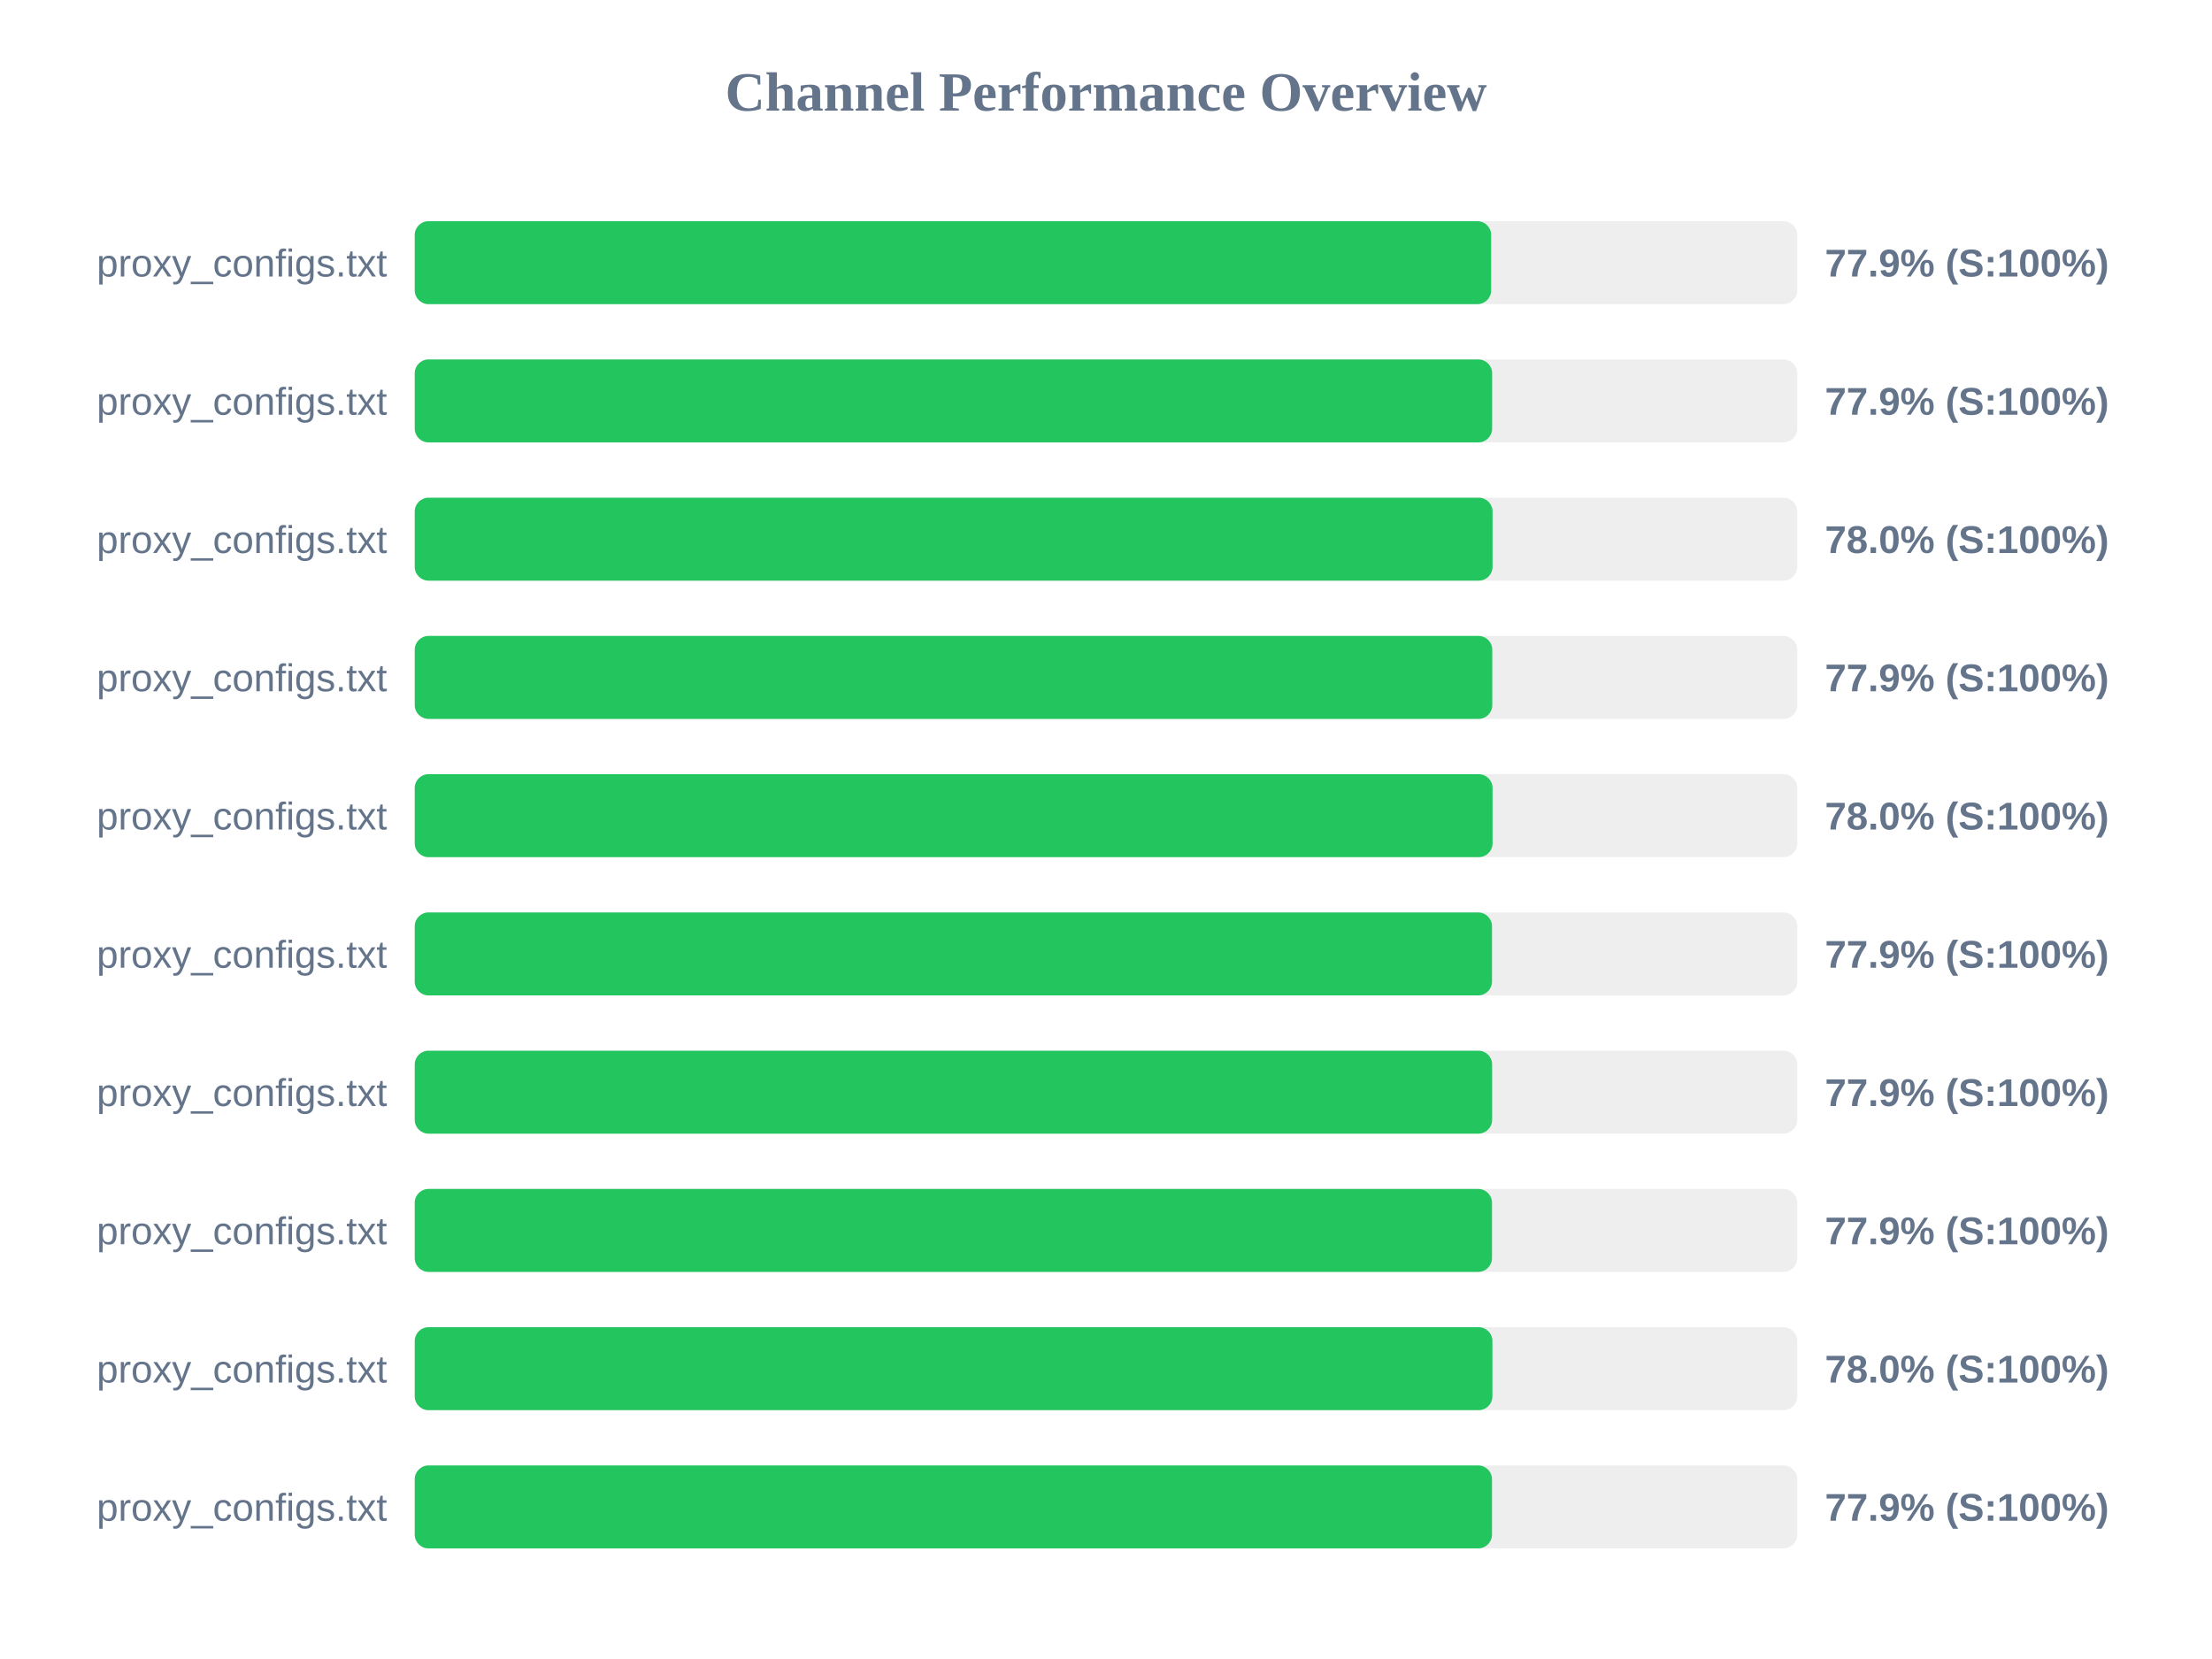
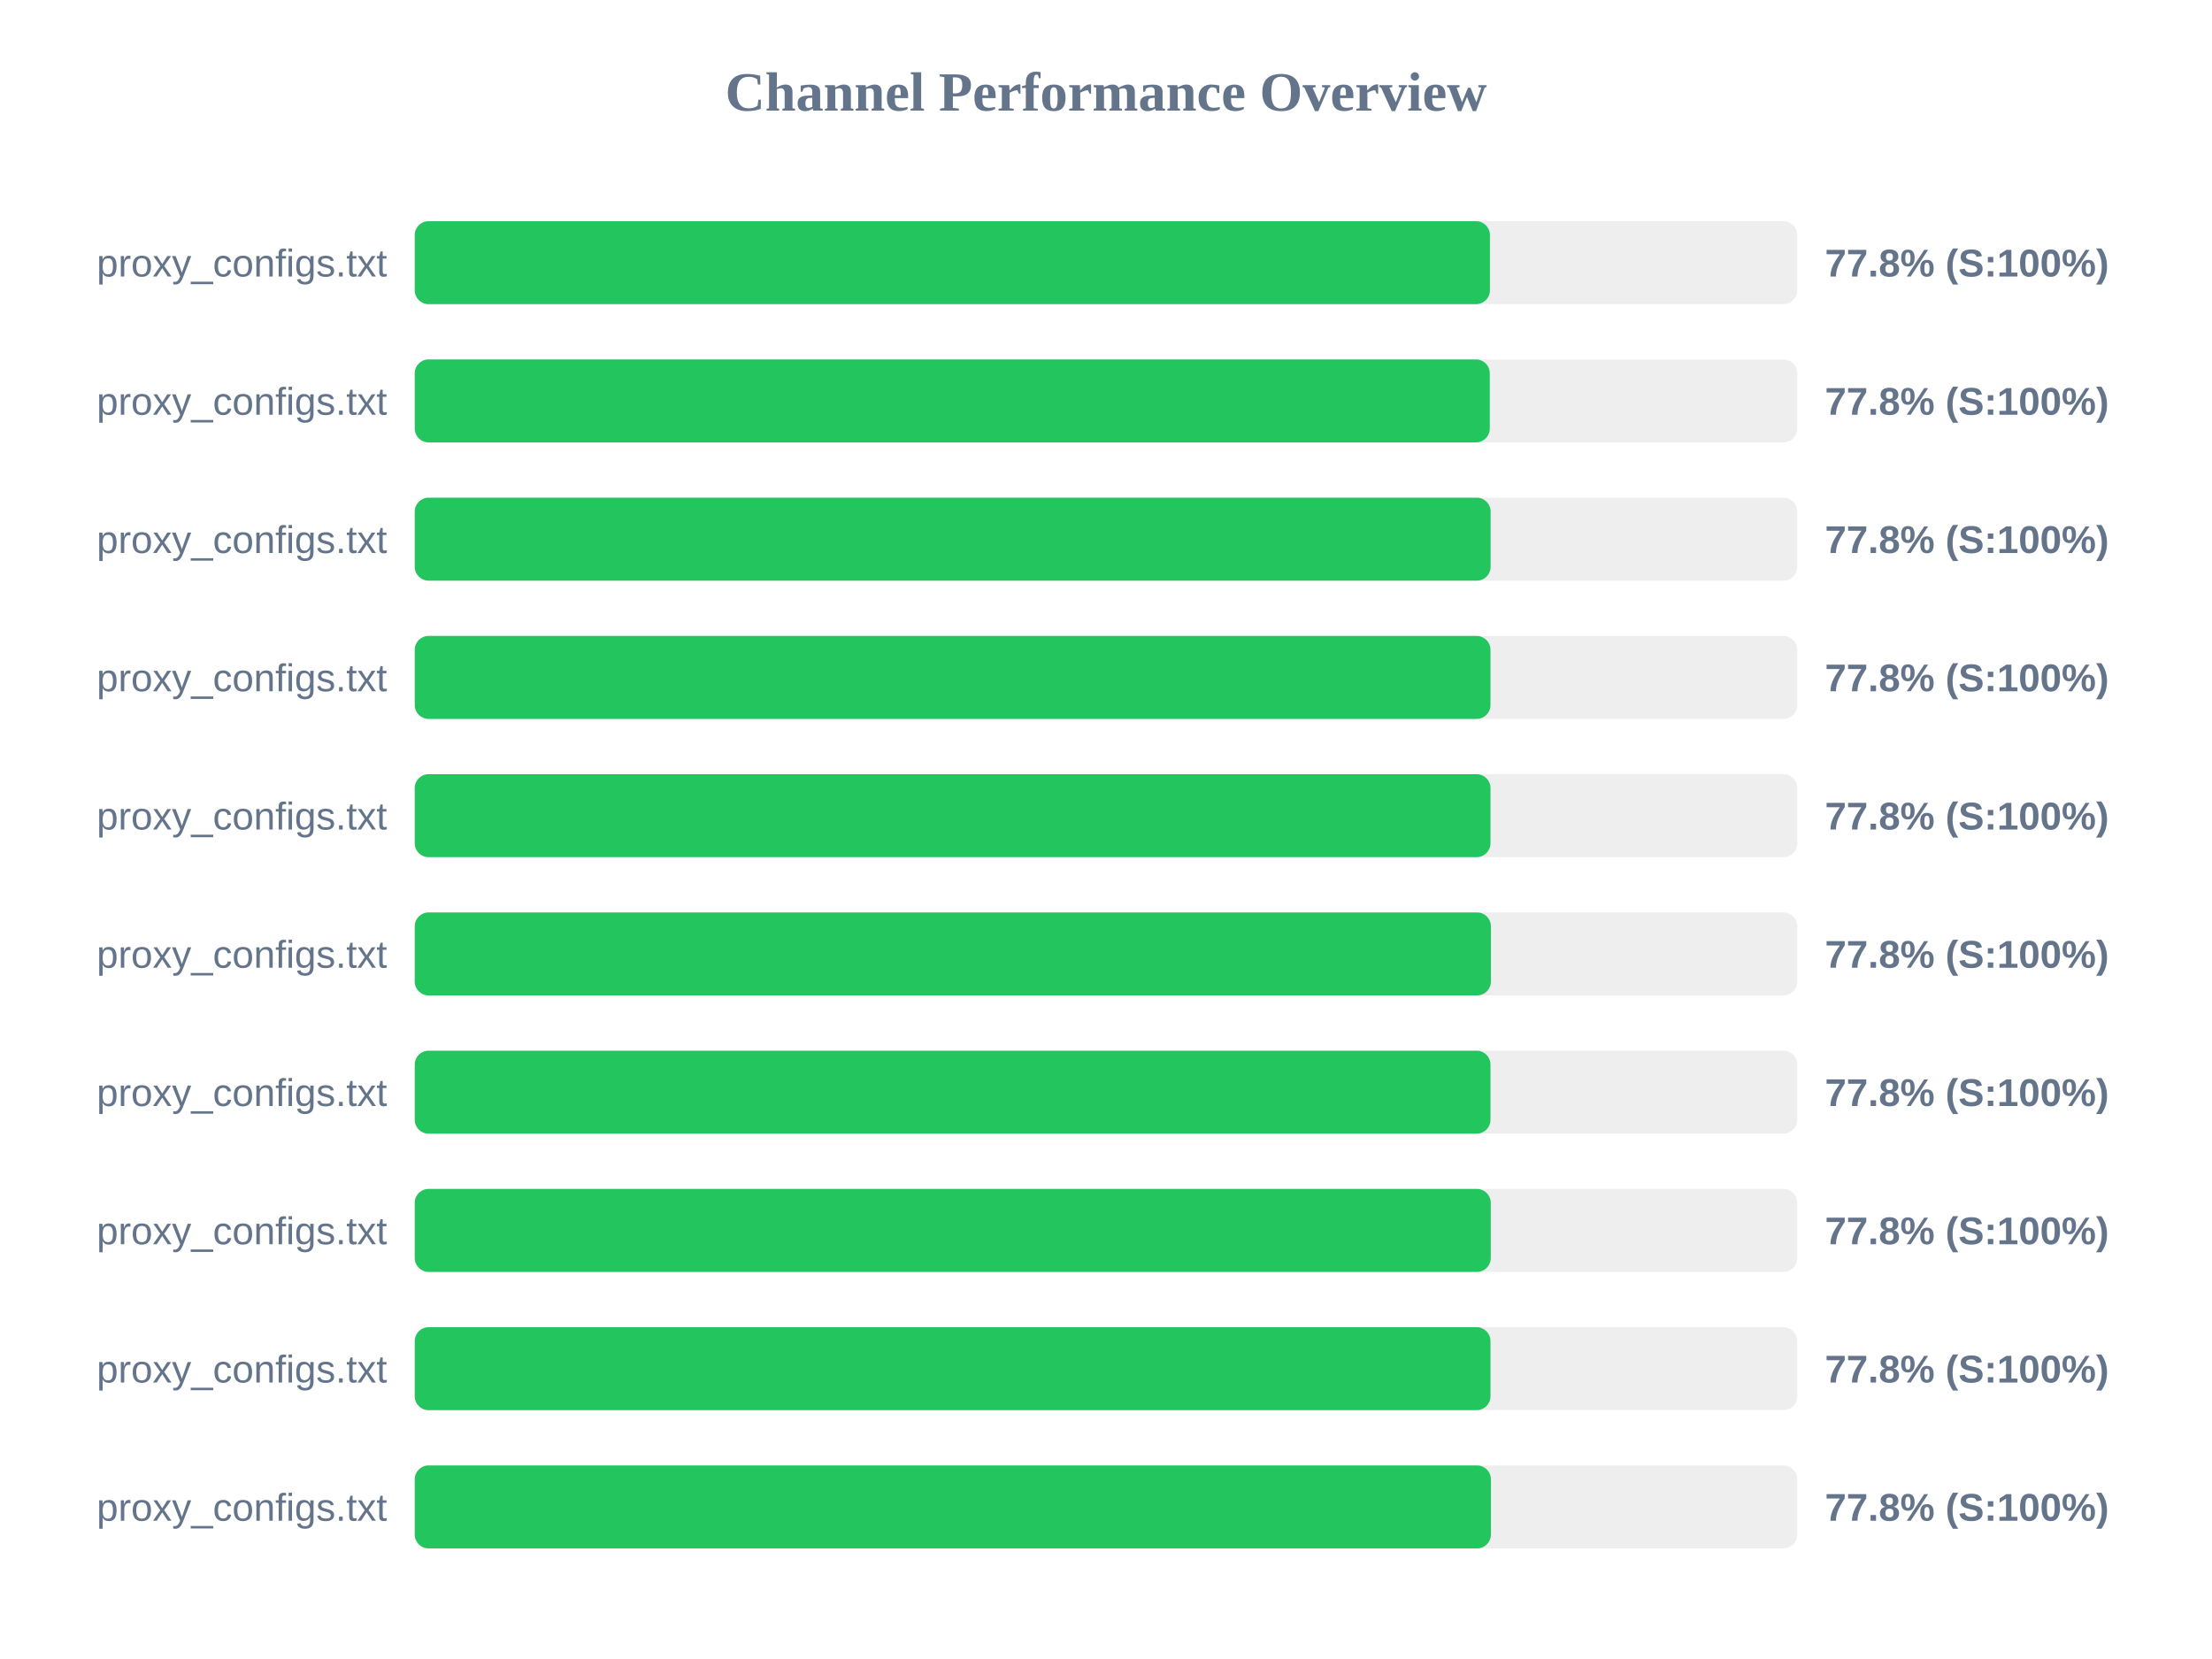
<svg xmlns="http://www.w3.org/2000/svg" width="800" height="600" version="1.1">
  <style>
        .row { font: 14px Arial; fill: #64748b; }
        .score { font: bold 14px Arial; fill: #64748b; }
    </style>
  <text x="400" y="40" text-anchor="middle" font-size="20px" font-weight="bold" fill="#64748b">Channel Performance Overview</text>
  <rect x="150" y="80" width="500" height="30" fill="#eee" rx="5" />
-   <rect x="150" y="80" width="389.3" height="30" fill="#22c55e" rx="5" />
+   <rect x="150" y="80" width="388.85" height="30" fill="#22c55e" rx="5" />
  <text x="140" y="100" text-anchor="end" class="row">proxy_configs.txt</text>
-   <text x="660" y="100" text-anchor="start" class="score">77.9% (S:100%)</text>
+   <text x="660" y="100" text-anchor="start" class="score">77.8% (S:100%)</text>
  <rect x="150" y="130" width="500" height="30" fill="#eee" rx="5" />
-   <rect x="150" y="130" width="389.65" height="30" fill="#22c55e" rx="5" />
+   <rect x="150" y="130" width="388.8" height="30" fill="#22c55e" rx="5" />
  <text x="140" y="150" text-anchor="end" class="row">proxy_configs.txt</text>
-   <text x="660" y="150" text-anchor="start" class="score">77.9% (S:100%)</text>
+   <text x="660" y="150" text-anchor="start" class="score">77.8% (S:100%)</text>
  <rect x="150" y="180" width="500" height="30" fill="#eee" rx="5" />
-   <rect x="150" y="180" width="389.8" height="30" fill="#22c55e" rx="5" />
+   <rect x="150" y="180" width="389.1" height="30" fill="#22c55e" rx="5" />
  <text x="140" y="200" text-anchor="end" class="row">proxy_configs.txt</text>
-   <text x="660" y="200" text-anchor="start" class="score">78.0% (S:100%)</text>
+   <text x="660" y="200" text-anchor="start" class="score">77.8% (S:100%)</text>
  <rect x="150" y="230" width="500" height="30" fill="#eee" rx="5" />
-   <rect x="150" y="230" width="389.7" height="30" fill="#22c55e" rx="5" />
+   <rect x="150" y="230" width="389.05" height="30" fill="#22c55e" rx="5" />
  <text x="140" y="250" text-anchor="end" class="row">proxy_configs.txt</text>
-   <text x="660" y="250" text-anchor="start" class="score">77.9% (S:100%)</text>
+   <text x="660" y="250" text-anchor="start" class="score">77.8% (S:100%)</text>
  <rect x="150" y="280" width="500" height="30" fill="#eee" rx="5" />
-   <rect x="150" y="280" width="389.8" height="30" fill="#22c55e" rx="5" />
+   <rect x="150" y="280" width="389.05" height="30" fill="#22c55e" rx="5" />
  <text x="140" y="300" text-anchor="end" class="row">proxy_configs.txt</text>
-   <text x="660" y="300" text-anchor="start" class="score">78.0% (S:100%)</text>
+   <text x="660" y="300" text-anchor="start" class="score">77.8% (S:100%)</text>
  <rect x="150" y="330" width="500" height="30" fill="#eee" rx="5" />
-   <rect x="150" y="330" width="389.6" height="30" fill="#22c55e" rx="5" />
+   <rect x="150" y="330" width="389.2" height="30" fill="#22c55e" rx="5" />
  <text x="140" y="350" text-anchor="end" class="row">proxy_configs.txt</text>
-   <text x="660" y="350" text-anchor="start" class="score">77.9% (S:100%)</text>
+   <text x="660" y="350" text-anchor="start" class="score">77.8% (S:100%)</text>
  <rect x="150" y="380" width="500" height="30" fill="#eee" rx="5" />
-   <rect x="150" y="380" width="389.65" height="30" fill="#22c55e" rx="5" />
+   <rect x="150" y="380" width="389.05" height="30" fill="#22c55e" rx="5" />
  <text x="140" y="400" text-anchor="end" class="row">proxy_configs.txt</text>
-   <text x="660" y="400" text-anchor="start" class="score">77.9% (S:100%)</text>
+   <text x="660" y="400" text-anchor="start" class="score">77.8% (S:100%)</text>
  <rect x="150" y="430" width="500" height="30" fill="#eee" rx="5" />
-   <rect x="150" y="430" width="389.6" height="30" fill="#22c55e" rx="5" />
+   <rect x="150" y="430" width="389.15" height="30" fill="#22c55e" rx="5" />
  <text x="140" y="450" text-anchor="end" class="row">proxy_configs.txt</text>
-   <text x="660" y="450" text-anchor="start" class="score">77.9% (S:100%)</text>
+   <text x="660" y="450" text-anchor="start" class="score">77.8% (S:100%)</text>
  <rect x="150" y="480" width="500" height="30" fill="#eee" rx="5" />
-   <rect x="150" y="480" width="389.75" height="30" fill="#22c55e" rx="5" />
+   <rect x="150" y="480" width="389.05" height="30" fill="#22c55e" rx="5" />
  <text x="140" y="500" text-anchor="end" class="row">proxy_configs.txt</text>
-   <text x="660" y="500" text-anchor="start" class="score">78.0% (S:100%)</text>
+   <text x="660" y="500" text-anchor="start" class="score">77.8% (S:100%)</text>
  <rect x="150" y="530" width="500" height="30" fill="#eee" rx="5" />
-   <rect x="150" y="530" width="389.6" height="30" fill="#22c55e" rx="5" />
+   <rect x="150" y="530" width="389.2" height="30" fill="#22c55e" rx="5" />
  <text x="140" y="550" text-anchor="end" class="row">proxy_configs.txt</text>
-   <text x="660" y="550" text-anchor="start" class="score">77.9% (S:100%)</text>
+   <text x="660" y="550" text-anchor="start" class="score">77.8% (S:100%)</text>
</svg>
